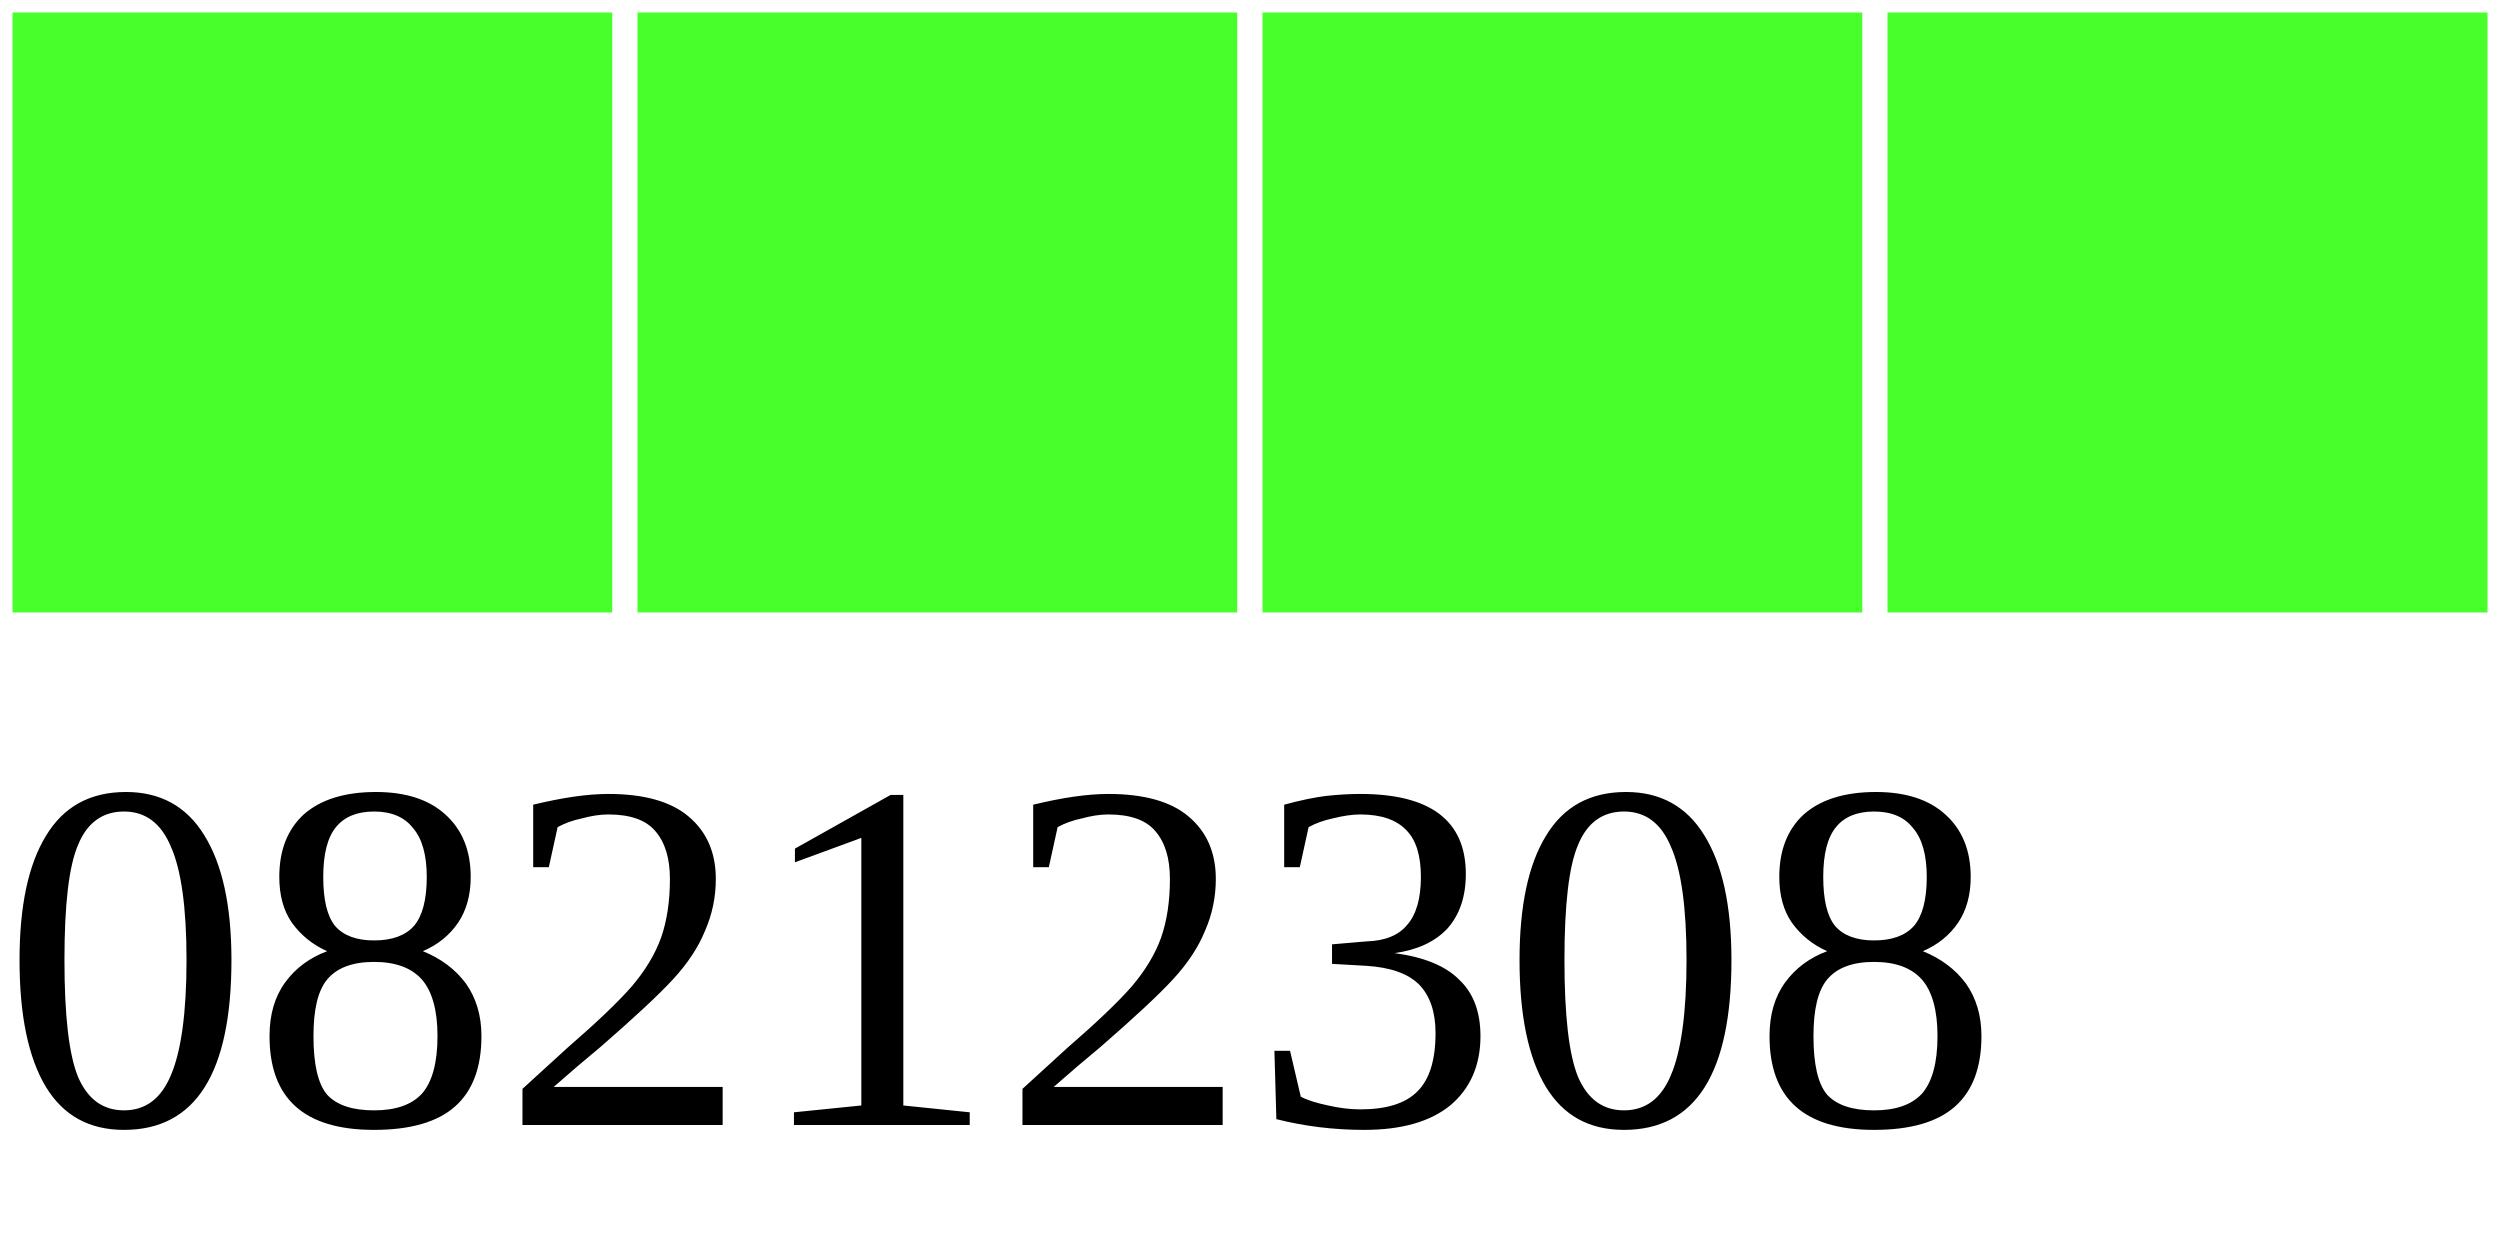
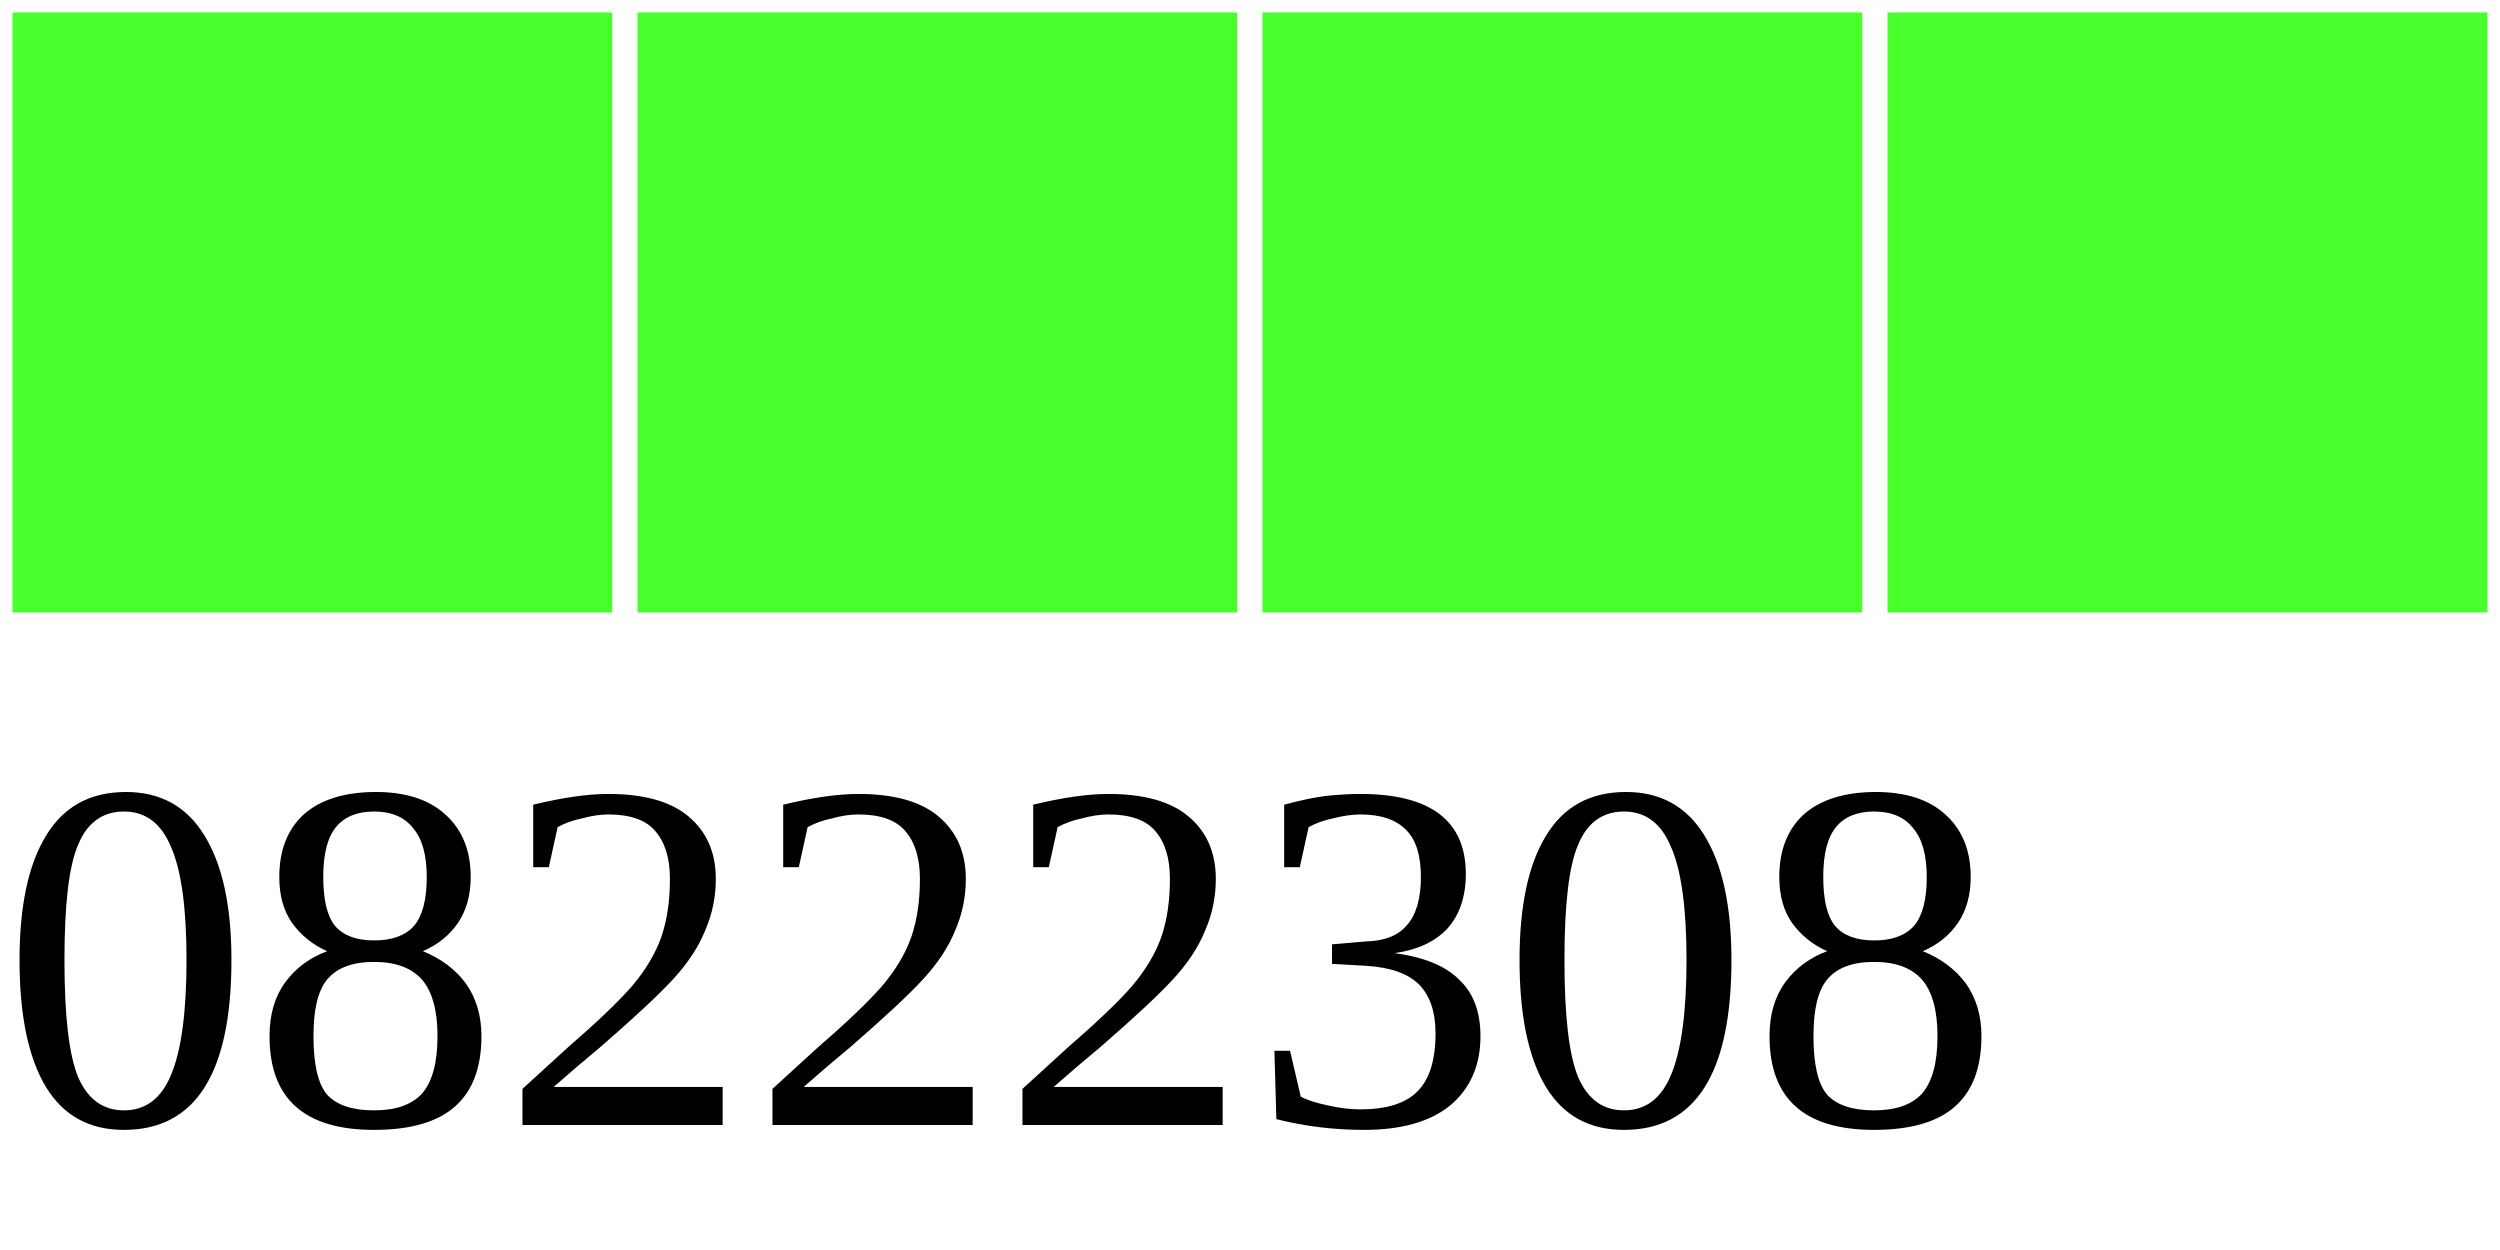
<svg xmlns="http://www.w3.org/2000/svg" width="40" height="20">
  <g>
    <rect width="10" height="10" style="fill:#48FF2C;stroke-width:0.4;stroke:rgb(255,255,255)" x="0" />
    <rect width="10" height="10" style="fill:#48FF2C;stroke-width:0.4;stroke:rgb(255,255,255)" x="10" />
    <rect width="10" height="10" style="fill:#48FF2C;stroke-width:0.4;stroke:rgb(255,255,255)" x="20" />
    <rect width="10" height="10" style="fill:#48FF2C;stroke-width:0.4;stroke:rgb(255,255,255)" x="30" />
-     <text x="0" y="18" fill="black" font-size="8">08212308</text>
+     <text x="0" y="18" fill="black" font-size="8">08222308</text>
  </g>
</svg>
